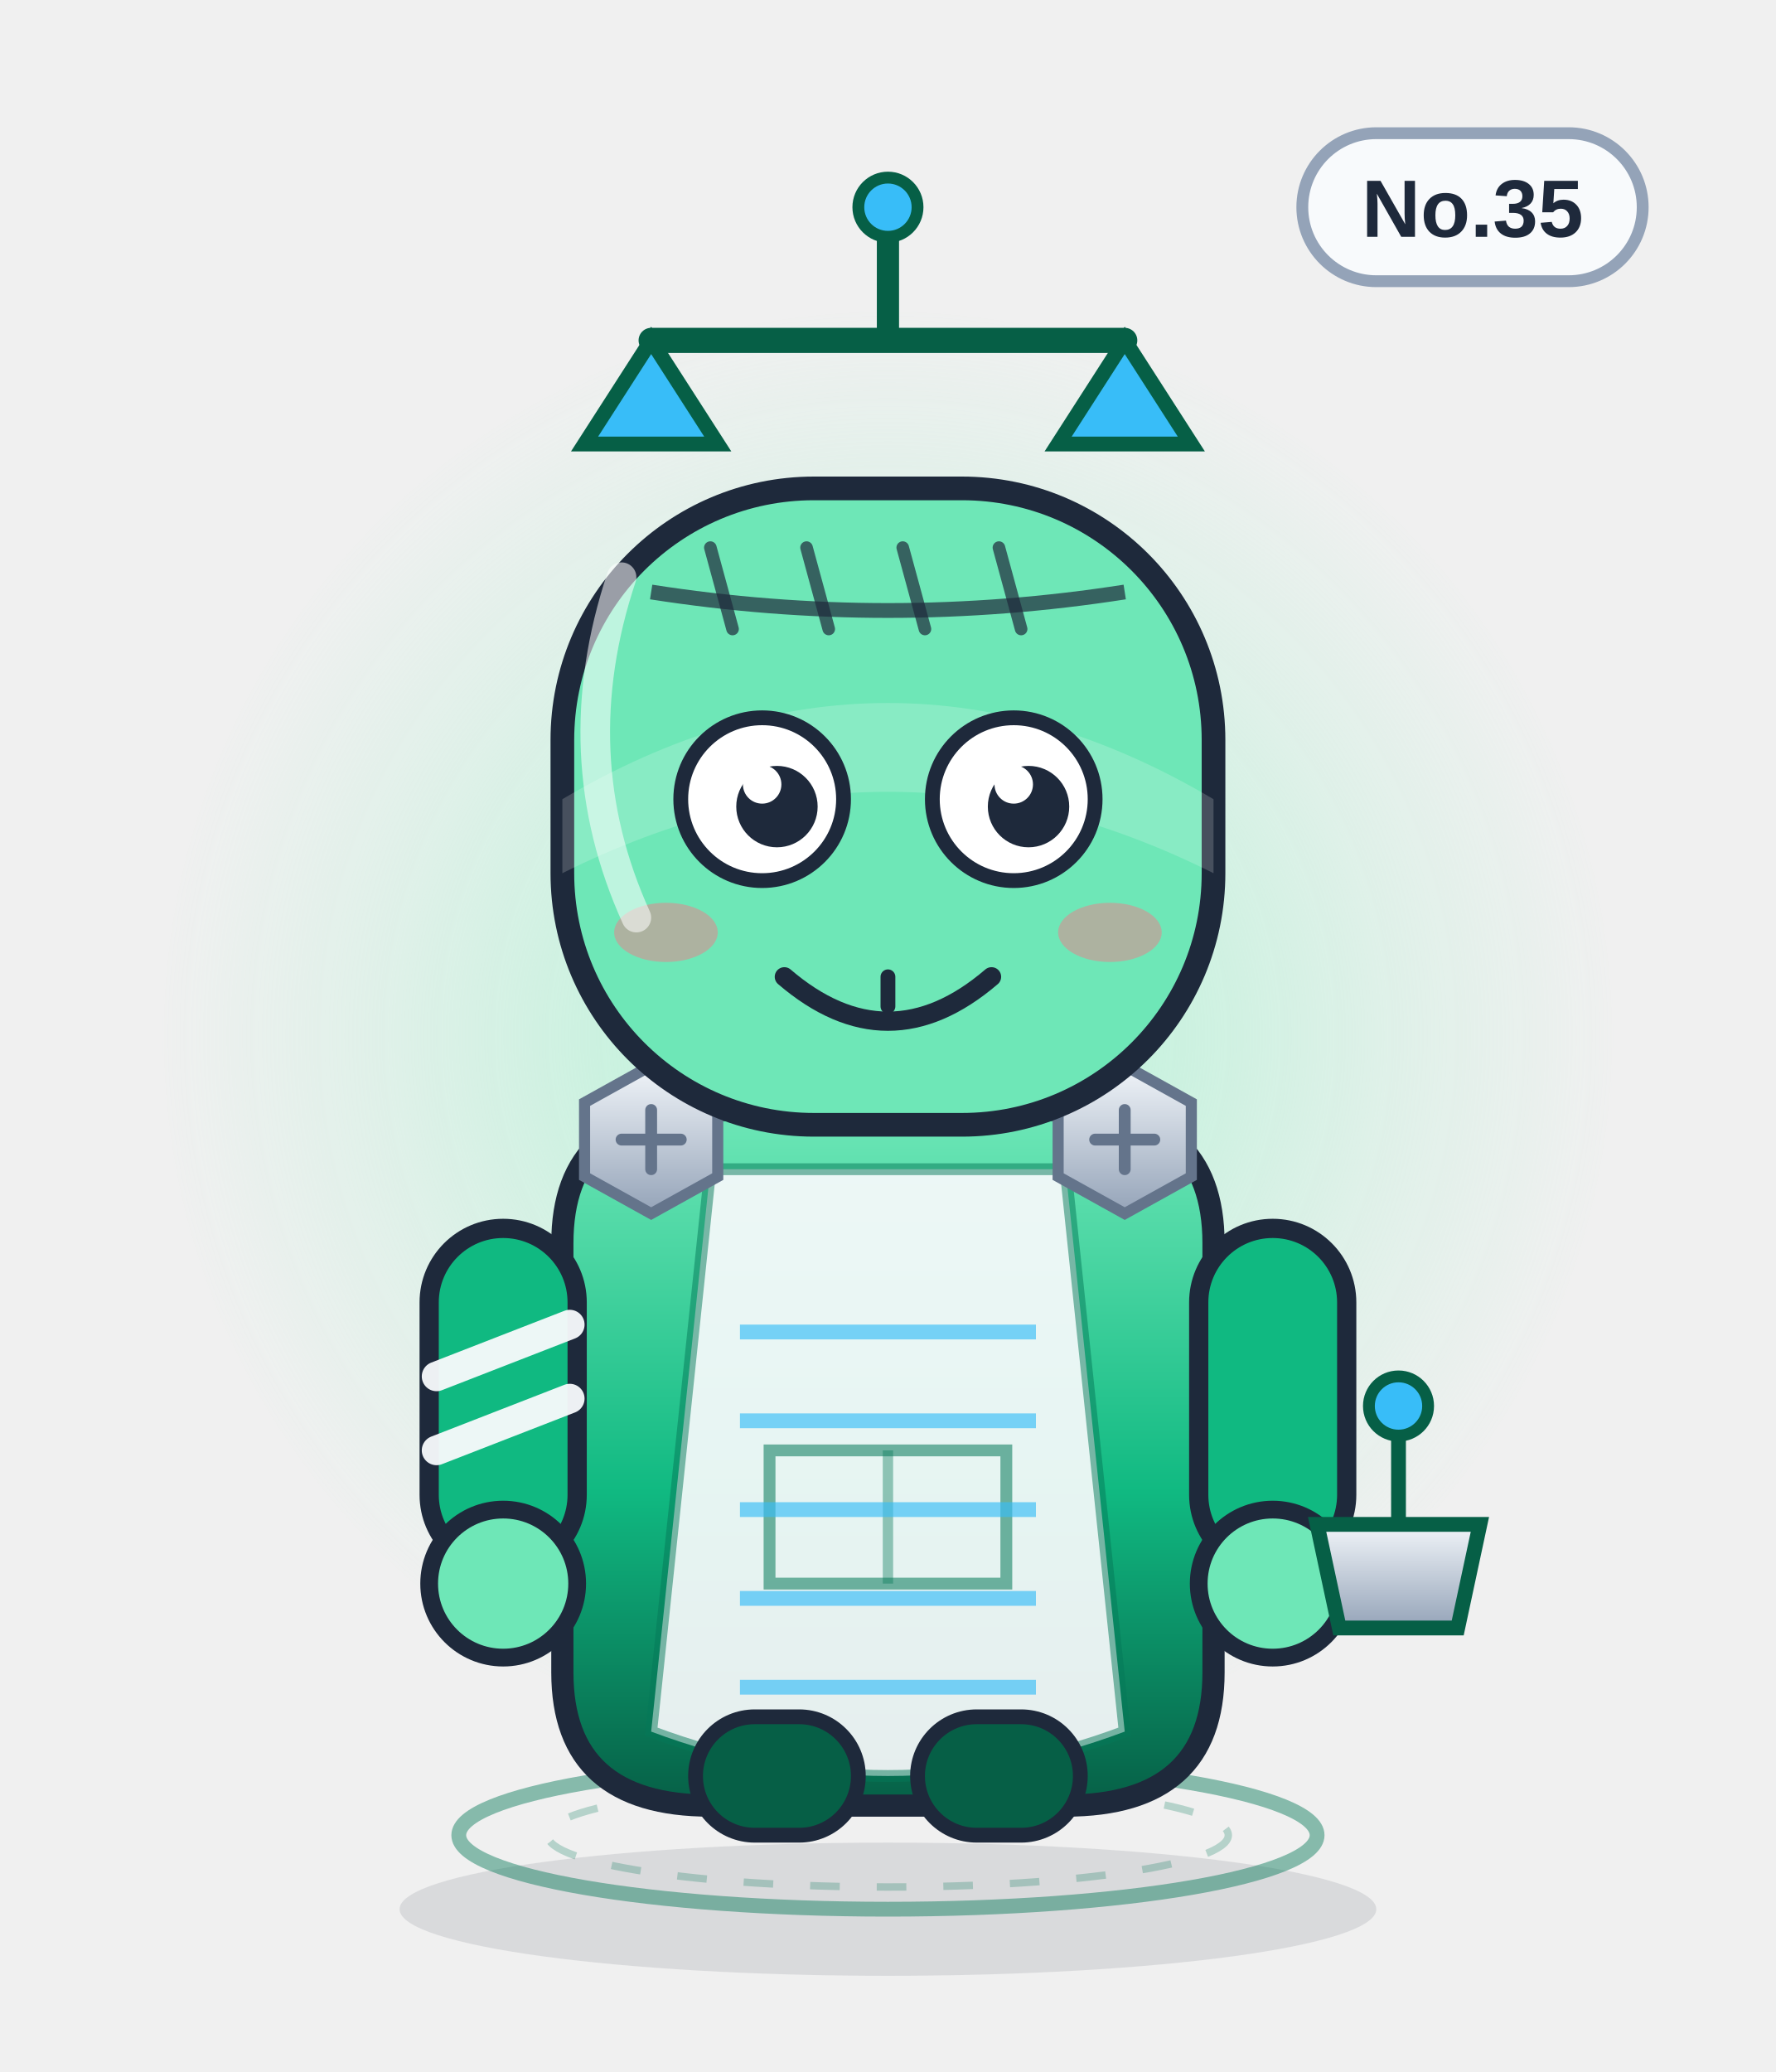
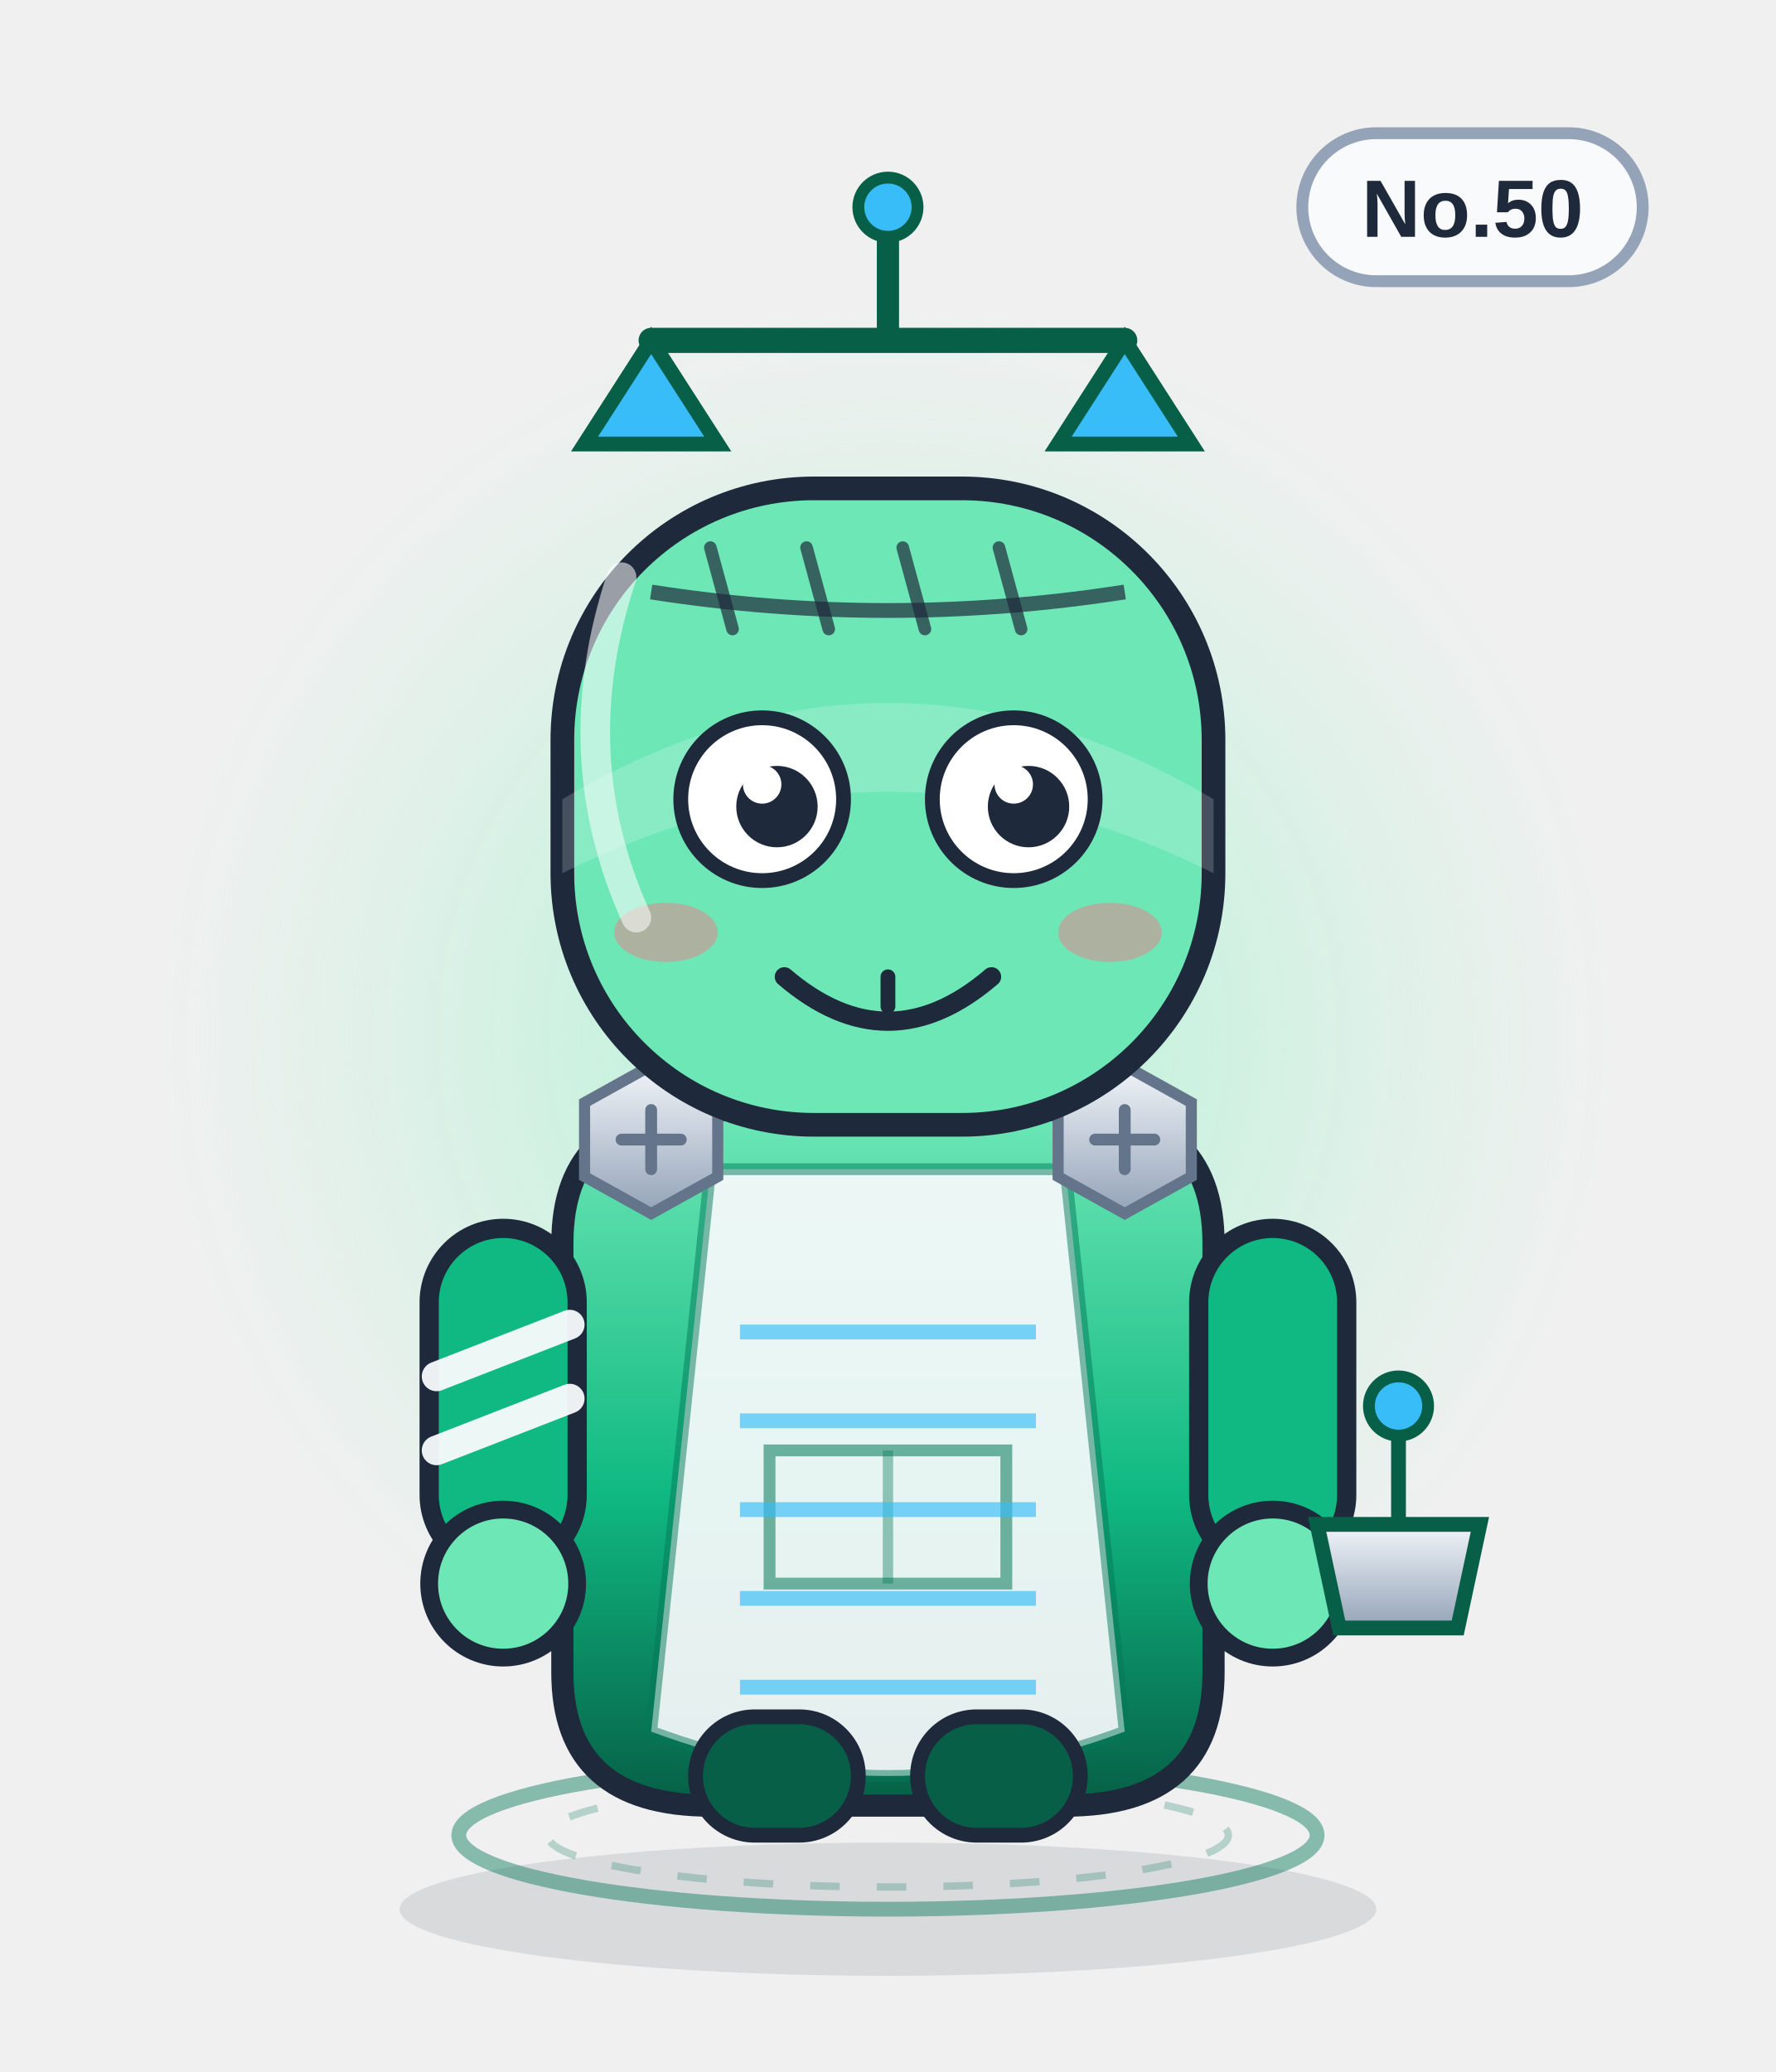
<svg xmlns="http://www.w3.org/2000/svg" viewBox="0 0 240 280" width="240" height="280" role="img" aria-label="配平天平将">
  <defs>
    <linearGradient id="body" x1="0" y1="0" x2="0" y2="1">
      <stop offset="0" stop-color="#6ee7b7" />
      <stop offset=".55" stop-color="#10b981" />
      <stop offset="1" stop-color="#065f46" />
    </linearGradient>
    <linearGradient id="glass" x1="0" y1="0" x2="1" y2="1">
      <stop offset="0" stop-color="#ffffff" stop-opacity=".75" />
      <stop offset=".45" stop-color="#ffffff" stop-opacity=".08" />
      <stop offset="1" stop-color="#ffffff" stop-opacity=".35" />
    </linearGradient>
    <linearGradient id="metal" x1="0" y1="0" x2="0" y2="1">
      <stop offset="0" stop-color="#f1f5f9" />
      <stop offset="1" stop-color="#94a3b8" />
    </linearGradient>
    <radialGradient id="halo">
      <stop offset="0" stop-color="#a7f3d0" stop-opacity=".85" />
      <stop offset=".7" stop-color="#a7f3d0" stop-opacity=".22" />
      <stop offset="1" stop-color="#a7f3d0" stop-opacity="0" />
    </radialGradient>
    <radialGradient id="glow">
      <stop offset="0" stop-color="#38bdf8" stop-opacity=".9" />
      <stop offset="1" stop-color="#38bdf8" stop-opacity="0" />
    </radialGradient>
    <linearGradient id="robe" x1="0" y1="0" x2="0" y2="1">
      <stop offset="0" stop-color="#ffffff" />
      <stop offset="1" stop-color="#dbe4f0" />
    </linearGradient>
  </defs>
  <ellipse cx="120" cy="258" rx="66" ry="9" fill="#0f172a" opacity=".10" />
  <circle cx="120" cy="140" r="98" fill="url(#halo)" />
  <ellipse cx="120" cy="248" rx="58" ry="10" fill="none" stroke="#047857" stroke-width="2" opacity=".45" />
  <ellipse cx="120" cy="248" rx="46" ry="7" fill="none" stroke="#047857" stroke-width="1" opacity=".25" stroke-dasharray="4 5" />
  <g>
    <rect x="176" y="18" width="46" height="20" rx="10" fill="#f8fafc" stroke="#94a3b8" stroke-width="1.6" />
-     <text x="199" y="32" text-anchor="middle" font-family="Arial,Helvetica,sans-serif" font-size="11" font-weight="bold" fill="#1e293b">No.35</text>
+     <text x="199" y="32" text-anchor="middle" font-family="Arial,Helvetica,sans-serif" font-size="11" font-weight="bold" fill="#1e293b">No.50</text>
  </g>
  <path d="M88 46 h64" stroke="#065f46" stroke-width="3.4" stroke-linecap="round" />
  <path d="M120 46 v-16" stroke="#065f46" stroke-width="3" />
  <circle cx="120" cy="28" r="4" fill="#38bdf8" stroke="#065f46" stroke-width="1.6" />
  <path d="M88 46 l-9 14 h18z M152 46 l-9 14 h18z" fill="#38bdf8" stroke="#065f46" stroke-width="2" />
  <path d="M76 168 q0 -18 20 -18 h48 q20 0 20 18 v58 q0 18 -20 18 h-48 q-20 0 -20 -18z" fill="url(#body)" stroke="#1e293b" stroke-width="3" />
  <path d="M96 158 h48 l8 76 q-32 12 -64 0z" fill="#f8fafc" opacity=".92" />
  <path d="M96 158 h48 l8 76 q-32 12 -64 0z" fill="none" stroke="#047857" stroke-width="1.6" opacity=".5" />
  <path d="M104 196 h32 v18 h-32z" fill="none" stroke="#047857" stroke-width="1.6" opacity=".55" />
  <path d="M120 196 v18" stroke="#047857" stroke-width="1.4" opacity=".4" />
  <g>
    <rect x="58" y="166" width="20" height="46" rx="10" fill="#10b981" stroke="#1e293b" stroke-width="2.6" />
    <rect x="162" y="166" width="20" height="46" rx="10" fill="#10b981" stroke="#1e293b" stroke-width="2.6" />
    <circle cx="68" cy="214" r="10" fill="#6ee7b7" stroke="#1e293b" stroke-width="2.4" />
    <circle cx="172" cy="214" r="10" fill="#6ee7b7" stroke="#1e293b" stroke-width="2.4" />
    <path d="M59 186 l18 -7 M59 196 l18 -7" stroke="#f8fafc" stroke-width="4" stroke-linecap="round" opacity=".95" />
  </g>
  <rect x="94" y="232" width="22" height="16" rx="8" fill="#065f46" stroke="#1e293b" stroke-width="2" />
  <rect x="124" y="232" width="22" height="16" rx="8" fill="#065f46" stroke="#1e293b" stroke-width="2" />
  <g transform="translate(88 154)">
    <polygon points="-9,-5 0,-10 9,-5 9,5 0,10 -9,5" fill="url(#metal)" stroke="#64748b" stroke-width="1.5" />
    <path d="M-4 0 H4 M0 -4 V4" stroke="#64748b" stroke-width="1.6" stroke-linecap="round" />
  </g>
  <g transform="translate(152 154)">
    <polygon points="-9,-5 0,-10 9,-5 9,5 0,10 -9,5" fill="url(#metal)" stroke="#64748b" stroke-width="1.5" />
    <path d="M-4 0 H4 M0 -4 V4" stroke="#64748b" stroke-width="1.6" stroke-linecap="round" />
  </g>
  <path d="M100 180 h40" stroke="#38bdf8" stroke-width="2" opacity=".65" />
  <path d="M100 192 h40" stroke="#38bdf8" stroke-width="2" opacity=".65" />
  <path d="M100 204 h40" stroke="#38bdf8" stroke-width="2" opacity=".65" />
  <path d="M100 216 h40" stroke="#38bdf8" stroke-width="2" opacity=".65" />
  <path d="M100 228 h40" stroke="#38bdf8" stroke-width="2" opacity=".65" />
  <rect x="76" y="66" width="88" height="86" rx="34" fill="#6ee7b7" stroke="#1e293b" stroke-width="3.2" />
  <path d="M76 108 q44 -26 88 0 v10 q-44 -22 -88 0z" fill="#fff" opacity=".18" />
  <path d="M88 80 Q120 85 152 80" fill="none" stroke="#1e293b" stroke-width="2" opacity=".7" />
  <path d="M96 74 l3 11" stroke="#1e293b" stroke-width="1.7" stroke-linecap="round" opacity=".7" />
  <path d="M109 74 l3 11" stroke="#1e293b" stroke-width="1.7" stroke-linecap="round" opacity=".7" />
  <path d="M122 74 l3 11" stroke="#1e293b" stroke-width="1.7" stroke-linecap="round" opacity=".7" />
  <path d="M135 74 l3 11" stroke="#1e293b" stroke-width="1.7" stroke-linecap="round" opacity=".7" />
  <circle cx="103" cy="108" r="11" fill="#fff" stroke="#1e293b" stroke-width="2" />
  <circle cx="105" cy="109" r="5.5" fill="#1e293b" />
  <circle cx="103" cy="106" r="2.6" fill="#fff" />
  <circle cx="137" cy="108" r="11" fill="#fff" stroke="#1e293b" stroke-width="2" />
  <circle cx="139" cy="109" r="5.5" fill="#1e293b" />
  <circle cx="137" cy="106" r="2.6" fill="#fff" />
  <g transform="translate(0 0)">
    <path d="M106 132 q14 12 28 0" fill="none" stroke="#1e293b" stroke-width="2.6" stroke-linecap="round" />
    <path d="M120 132 v4" stroke="#1e293b" stroke-width="2" stroke-linecap="round" />
  </g>
  <ellipse cx="90" cy="126" rx="7" ry="4" fill="#fb7185" opacity=".45" />
  <ellipse cx="150" cy="126" rx="7" ry="4" fill="#fb7185" opacity=".45" />
  <path d="M178 206 h22 l-3 14 h-16z" fill="url(#metal)" stroke="#065f46" stroke-width="2" />
  <path d="M189 206 v-14" stroke="#065f46" stroke-width="2" />
  <circle cx="189" cy="190" r="4" fill="#38bdf8" stroke="#065f46" stroke-width="1.6" />
  <path d="M84 78 q-8 24 2 46" fill="none" stroke="#fff" stroke-width="4" stroke-linecap="round" opacity=".55" />
</svg>
